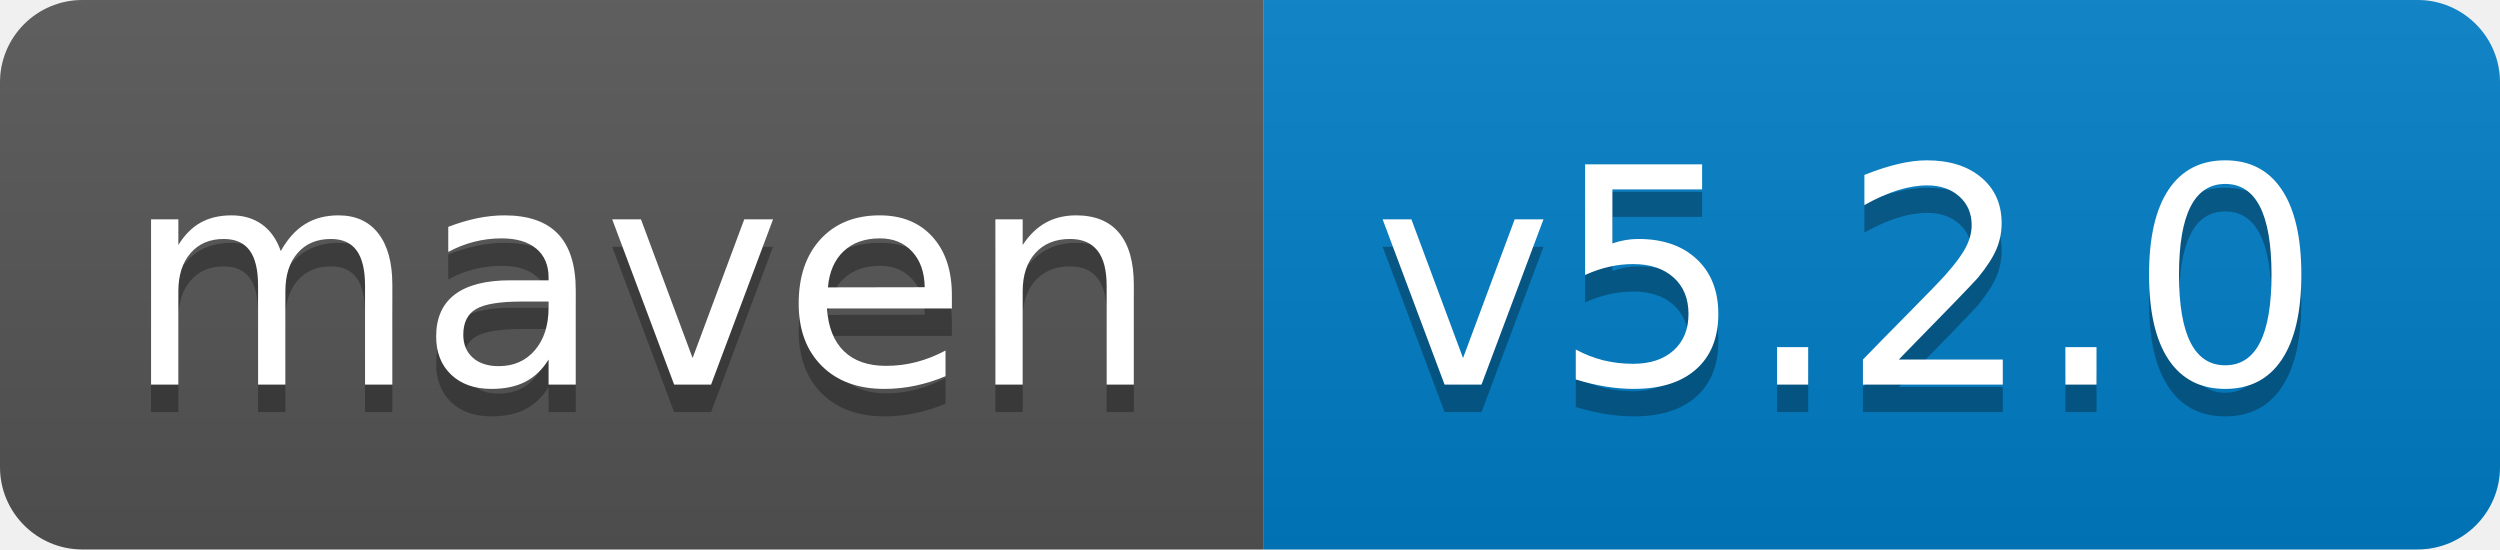
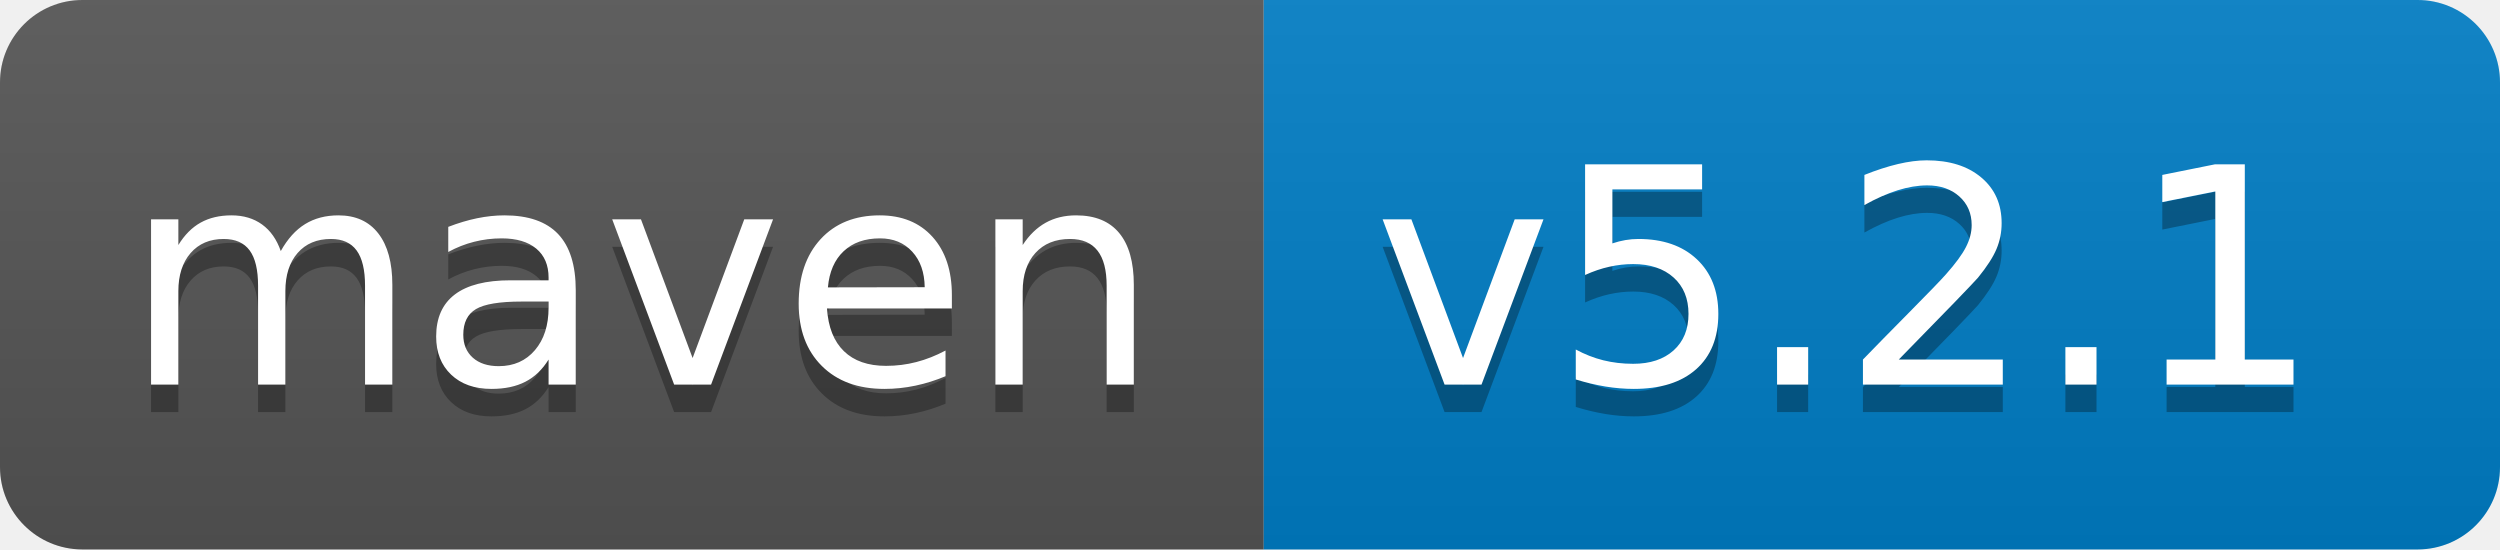
<svg xmlns="http://www.w3.org/2000/svg" width="91" height="20">
  <linearGradient id="s" x2="0" y2="100%">
    <stop offset="0" stop-color="#bbb" stop-opacity=".1" />
    <stop offset="1" stop-opacity=".1" />
  </linearGradient>
  <clipPath id="r">
    <rect width="91" height="20" rx="3" fill="#fff" />
  </clipPath>
  <g clip-path="url(#r)">
    <rect width="46" height="20" fill="#555" />
    <rect x="46" width="45" height="20" fill="#007ec6" />
    <rect width="91" height="20" fill="url(#s)" />
  </g>
  <g fill="#fff" font-family="Verdana,Geneva,DejaVu Sans,sans-serif" text-rendering="geometricPrecision" font-size="110">
    <text x="45" y="150" fill="#010101" fill-opacity=".3" transform="scale(.1)" textLength="360">maven</text>
    <text x="45" y="140" transform="scale(.1)" textLength="360">maven</text>
-     <text x="500" y="150" fill="#010101" fill-opacity=".3" transform="scale(.1)" textLength="350">v5.2.0</text>
-     <text x="500" y="140" transform="scale(.1)" textLength="350">v5.2.0</text>
+     <text x="500" y="150" fill="#010101" fill-opacity=".3" transform="scale(.1)" textLength="350">v5.2.1</text>
+     <text x="500" y="140" transform="scale(.1)" textLength="350">v5.2.1</text>
  </g>
</svg>
